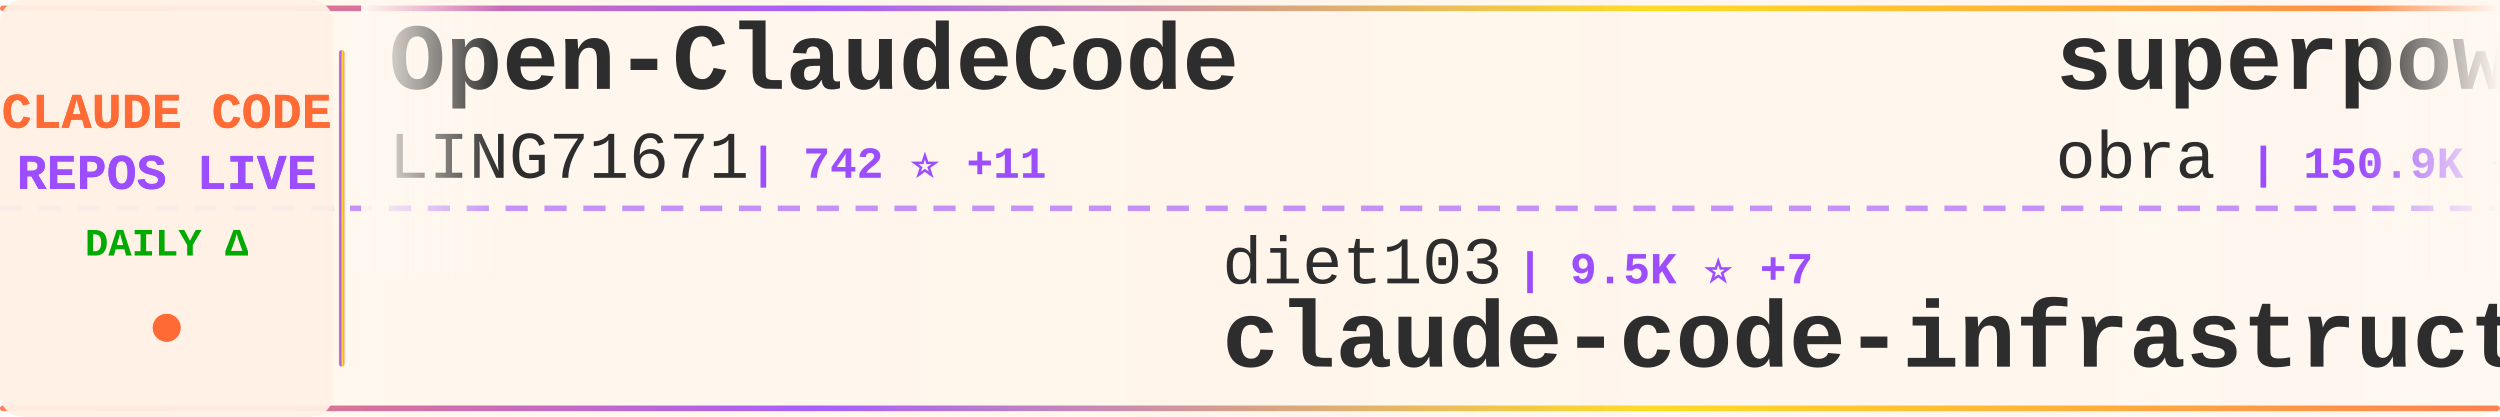
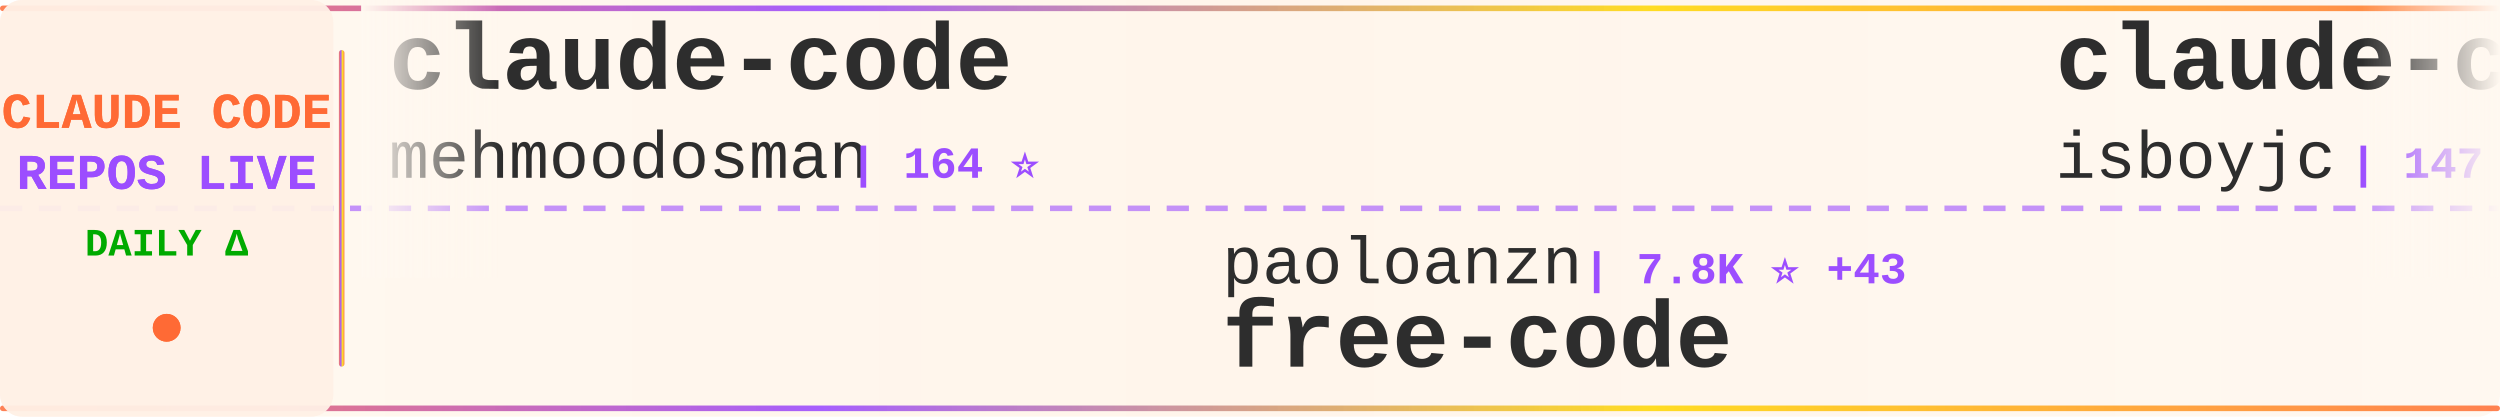
<svg xmlns="http://www.w3.org/2000/svg" width="900" height="150">
  <defs>
    <linearGradient id="tickerBg" x1="0%" y1="0%" x2="100%" y2="0%">
      <stop offset="0%" style="stop-color:#fff8f0;stop-opacity:0.98" />
      <stop offset="50%" style="stop-color:#fff5eb;stop-opacity:1" />
      <stop offset="100%" style="stop-color:#fff8f0;stop-opacity:0.98" />
    </linearGradient>
    <linearGradient id="borderGrad" x1="0%" y1="0%" x2="100%" y2="0%">
      <stop offset="0%" style="stop-color:#FF6B35;stop-opacity:0.85">
        <animate attributeName="stop-opacity" values="0.85;1;0.85" dur="2s" repeatCount="indefinite" />
      </stop>
      <stop offset="33%" style="stop-color:#9C4EFF;stop-opacity:0.9">
        <animate attributeName="stop-opacity" values="0.9;1;0.9" dur="2.2s" repeatCount="indefinite" />
      </stop>
      <stop offset="66%" style="stop-color:#FFD700;stop-opacity:0.85">
        <animate attributeName="stop-opacity" values="0.85;1;0.85" dur="1.8s" repeatCount="indefinite" />
      </stop>
      <stop offset="100%" style="stop-color:#FF6B35;stop-opacity:0.85">
        <animate attributeName="stop-opacity" values="0.85;1;0.85" dur="2s" repeatCount="indefinite" />
      </stop>
    </linearGradient>
    <filter id="textGlow">
      <feGaussianBlur stdDeviation="0.15" result="coloredBlur" />
      <feMerge>
        <feMergeNode in="coloredBlur" />
        <feMergeNode in="SourceGraphic" />
      </feMerge>
    </filter>
    <filter id="metricGlow">
      <feGaussianBlur stdDeviation="0.2" result="coloredBlur" />
      <feMerge>
        <feMergeNode in="coloredBlur" />
        <feMergeNode in="SourceGraphic" />
      </feMerge>
    </filter>
    <linearGradient id="leftFade" x1="0%" y1="0%" x2="100%" y2="0%">
      <stop offset="0%" style="stop-color:#fff8f0;stop-opacity:1" />
      <stop offset="100%" style="stop-color:#fff8f0;stop-opacity:0" />
    </linearGradient>
    <linearGradient id="rightFade" x1="0%" y1="0%" x2="100%" y2="0%">
      <stop offset="0%" style="stop-color:#fff8f0;stop-opacity:0" />
      <stop offset="100%" style="stop-color:#fff8f0;stop-opacity:1" />
    </linearGradient>
  </defs>
  <rect width="900" height="150" fill="url(#tickerBg)" rx="8" />
  <rect x="0" y="2" width="900" height="2" fill="url(#borderGrad)" rx="1" />
  <rect x="0" y="146" width="900" height="2" fill="url(#borderGrad)" rx="1" />
  <line x1="0" y1="75" x2="900" y2="75" stroke="#9C4EFF" stroke-width="2" stroke-dasharray="8 6" opacity="0.6" />
  <rect x="0" y="0" width="120" height="150" fill="#fff0e6" opacity="0.95" rx="8" />
  <text x="60" y="46" font-family="'Courier New', monospace" font-size="18" font-weight="bold" fill="#FF6B35" text-anchor="middle" filter="url(#textGlow)">
    CLAUDE CODE
  </text>
  <text x="60" y="68" font-family="'Courier New', monospace" font-size="18" font-weight="bold" fill="#9C4EFF" text-anchor="middle" filter="url(#textGlow)">
    REPOS LIVE
  </text>
  <text x="60" y="92" font-family="'Courier New', monospace" font-size="14" font-weight="bold" fill="#00aa00" text-anchor="middle">
    DAILY Δ
  </text>
  <circle cx="60" cy="118" r="5" fill="#FF6B35" filter="url(#metricGlow)">
    <animate attributeName="r" values="4;6;4" dur="1.5s" repeatCount="indefinite" />
    <animate attributeName="opacity" values="0.6;1;0.6" dur="1.5s" repeatCount="indefinite" />
  </circle>
  <rect x="122" y="18" width="2" height="114" fill="url(#borderGrad)" rx="1" />
  <clipPath id="tickerClip">
    <rect x="130" y="0" width="770" height="150" />
  </clipPath>
  <g clip-path="url(#tickerClip)">
    <g id="tickerItems">
      <animateTransform attributeName="transform" attributeType="XML" type="translate" from="0 0" to="-3000 0" dur="54s" repeatCount="indefinite" />
      <g transform="translate(0, 0)">
-         <text x="140" y="32" font-family="'Courier New', monospace" font-size="34" font-weight="bold" fill="#2d2d2d">Open-ClaudeCode</text>
-         <text x="140" y="64" font-family="'Courier New', monospace" font-size="24" font-weight="normal" fill="#2d2d2d" opacity="1.0">LING71671</text>
-         <text x="270" y="64" font-family="'Courier New', monospace" font-size="16" font-weight="bold" fill="#9C4EFF"> | 742 ⭐ +11</text>
+         <text x="140" y="32" font-family="'Courier New', monospace" font-size="34" font-weight="bold" fill="#2d2d2d">claude-code</text>
+         <text x="140" y="64" font-family="'Courier New', monospace" font-size="24" font-weight="normal" fill="#2d2d2d" opacity="1.0">mehmoodosman</text>
+         <text x="306" y="64" font-family="'Courier New', monospace" font-size="16" font-weight="bold" fill="#9C4EFF"> | 164 ⭐</text>
      </g>
      <g transform="translate(300, 0)">
-         <text x="140" y="102" font-family="'Courier New', monospace" font-size="24" font-weight="normal" fill="#2d2d2d" opacity="1.0">diet103</text>
-         <text x="246" y="102" font-family="'Courier New', monospace" font-size="16" font-weight="bold" fill="#9C4EFF"> | 9.5K ⭐ +7</text>
-         <text x="140" y="132" font-family="'Courier New', monospace" font-size="34" font-weight="bold" fill="#2d2d2d">claude-code-infrastructu...</text>
+         <text x="140" y="102" font-family="'Courier New', monospace" font-size="24" font-weight="normal" fill="#2d2d2d" opacity="1.0">paoloanzn</text>
+         <text x="270" y="102" font-family="'Courier New', monospace" font-size="16" font-weight="bold" fill="#9C4EFF"> | 7.8K ⭐ +43</text>
+         <text x="140" y="132" font-family="'Courier New', monospace" font-size="34" font-weight="bold" fill="#2d2d2d">free-code</text>
      </g>
      <g transform="translate(600, 0)">
-         <text x="140" y="32" font-family="'Courier New', monospace" font-size="34" font-weight="bold" fill="#2d2d2d">superpowers</text>
-         <text x="140" y="64" font-family="'Courier New', monospace" font-size="24" font-weight="normal" fill="#2d2d2d" opacity="1.0">obra</text>
-         <text x="210" y="64" font-family="'Courier New', monospace" font-size="16" font-weight="bold" fill="#9C4EFF"> | 150.9K ⭐ +2.0K</text>
+         <text x="140" y="32" font-family="'Courier New', monospace" font-size="34" font-weight="bold" fill="#2d2d2d">claude-code</text>
+         <text x="140" y="64" font-family="'Courier New', monospace" font-size="24" font-weight="normal" fill="#2d2d2d" opacity="1.0">isboyjc</text>
+         <text x="246" y="64" font-family="'Courier New', monospace" font-size="16" font-weight="bold" fill="#9C4EFF"> | 147 ⭐ +1</text>
      </g>
      <g transform="translate(900, 0)">
-         <text x="140" y="102" font-family="'Courier New', monospace" font-size="24" font-weight="normal" fill="#2d2d2d" opacity="1.0">FlorianBruniaux</text>
-         <text x="342" y="102" font-family="'Courier New', monospace" font-size="16" font-weight="bold" fill="#9C4EFF"> | 3.3K ⭐ +98</text>
-         <text x="140" y="132" font-family="'Courier New', monospace" font-size="34" font-weight="bold" fill="#2d2d2d">claude-code-ultimate-gui...</text>
+         <text x="140" y="102" font-family="'Courier New', monospace" font-size="24" font-weight="normal" fill="#2d2d2d" opacity="1.0">Alishahryar1</text>
+         <text x="306" y="102" font-family="'Courier New', monospace" font-size="16" font-weight="bold" fill="#9C4EFF"> | 1.9K ⭐ +19</text>
+         <text x="140" y="132" font-family="'Courier New', monospace" font-size="34" font-weight="bold" fill="#2d2d2d">free-claude-code</text>
      </g>
      <g transform="translate(1200, 0)">
-         <text x="140" y="32" font-family="'Courier New', monospace" font-size="34" font-weight="bold" fill="#2d2d2d">claude-code-source-code-...</text>
-         <text x="140" y="64" font-family="'Courier New', monospace" font-size="24" font-weight="normal" fill="#2d2d2d" opacity="1.0">ghuntley</text>
-         <text x="258" y="64" font-family="'Courier New', monospace" font-size="16" font-weight="bold" fill="#9C4EFF"> | 971 ⭐</text>
+         <text x="140" y="32" font-family="'Courier New', monospace" font-size="34" font-weight="bold" fill="#2d2d2d">awesome-claude-code-tool...</text>
+         <text x="140" y="64" font-family="'Courier New', monospace" font-size="24" font-weight="normal" fill="#2d2d2d" opacity="1.0">rohitg00</text>
+         <text x="258" y="64" font-family="'Courier New', monospace" font-size="16" font-weight="bold" fill="#9C4EFF"> | 1.2K ⭐ +24</text>
      </g>
      <g transform="translate(1500, 0)">
-         <text x="140" y="102" font-family="'Courier New', monospace" font-size="24" font-weight="normal" fill="#2d2d2d" opacity="1.0">slopus</text>
-         <text x="234" y="102" font-family="'Courier New', monospace" font-size="16" font-weight="bold" fill="#9C4EFF"> | 18.0K ⭐ +159</text>
-         <text x="140" y="132" font-family="'Courier New', monospace" font-size="34" font-weight="bold" fill="#2d2d2d">happy</text>
+         <text x="140" y="102" font-family="'Courier New', monospace" font-size="24" font-weight="normal" fill="#2d2d2d" opacity="1.0">shanraisshan</text>
+         <text x="306" y="102" font-family="'Courier New', monospace" font-size="16" font-weight="bold" fill="#9C4EFF"> | 42.9K ⭐ +2.6K</text>
+         <text x="140" y="132" font-family="'Courier New', monospace" font-size="34" font-weight="bold" fill="#2d2d2d">claude-code-best-practic...</text>
      </g>
      <g transform="translate(1800, 0)">
-         <text x="140" y="32" font-family="'Courier New', monospace" font-size="34" font-weight="bold" fill="#2d2d2d">claude-code-rust</text>
-         <text x="140" y="64" font-family="'Courier New', monospace" font-size="24" font-weight="normal" fill="#2d2d2d" opacity="1.0">lorryjovens-hub</text>
-         <text x="342" y="64" font-family="'Courier New', monospace" font-size="16" font-weight="bold" fill="#9C4EFF"> | 1.3K ⭐ +16</text>
+         <text x="140" y="32" font-family="'Courier New', monospace" font-size="34" font-weight="bold" fill="#2d2d2d">claude-code-proxy</text>
+         <text x="140" y="64" font-family="'Courier New', monospace" font-size="24" font-weight="normal" fill="#2d2d2d" opacity="1.0">fuergaosi233</text>
+         <text x="306" y="64" font-family="'Courier New', monospace" font-size="16" font-weight="bold" fill="#9C4EFF"> | 2.4K ⭐ +7</text>
      </g>
      <g transform="translate(2100, 0)">
-         <text x="140" y="102" font-family="'Courier New', monospace" font-size="24" font-weight="normal" fill="#2d2d2d" opacity="1.0">feiskyer</text>
-         <text x="258" y="102" font-family="'Courier New', monospace" font-size="16" font-weight="bold" fill="#9C4EFF"> | 1.4K ⭐ +3</text>
-         <text x="140" y="132" font-family="'Courier New', monospace" font-size="34" font-weight="bold" fill="#2d2d2d">claude-code-settings</text>
+         <text x="140" y="102" font-family="'Courier New', monospace" font-size="24" font-weight="normal" fill="#2d2d2d" opacity="1.0">router-for-me</text>
+         <text x="318" y="102" font-family="'Courier New', monospace" font-size="16" font-weight="bold" fill="#9C4EFF"> | 25.9K ⭐ +343</text>
+         <text x="140" y="132" font-family="'Courier New', monospace" font-size="34" font-weight="bold" fill="#2d2d2d">CLIProxyAPI</text>
      </g>
      <g transform="translate(2400, 0)">
-         <text x="140" y="32" font-family="'Courier New', monospace" font-size="34" font-weight="bold" fill="#2d2d2d">claude-code-templates</text>
-         <text x="140" y="64" font-family="'Courier New', monospace" font-size="24" font-weight="normal" fill="#2d2d2d" opacity="1.0">davila7</text>
-         <text x="246" y="64" font-family="'Courier New', monospace" font-size="16" font-weight="bold" fill="#9C4EFF"> | 24.6K ⭐ +58</text>
+         <text x="140" y="32" font-family="'Courier New', monospace" font-size="34" font-weight="bold" fill="#2d2d2d">claude-code</text>
+         <text x="140" y="64" font-family="'Courier New', monospace" font-size="24" font-weight="normal" fill="#2d2d2d" opacity="1.0">lowcortisolprogrammer</text>
+         <text x="414" y="64" font-family="'Courier New', monospace" font-size="16" font-weight="bold" fill="#9C4EFF"> | 171 ⭐</text>
      </g>
      <g transform="translate(2700, 0)">
-         <text x="140" y="102" font-family="'Courier New', monospace" font-size="24" font-weight="normal" fill="#2d2d2d" opacity="1.0">pedrohcgs</text>
-         <text x="270" y="102" font-family="'Courier New', monospace" font-size="16" font-weight="bold" fill="#9C4EFF"> | 913 ⭐ +8</text>
-         <text x="140" y="132" font-family="'Courier New', monospace" font-size="34" font-weight="bold" fill="#2d2d2d">claude-code-my-workflow</text>
+         <text x="140" y="102" font-family="'Courier New', monospace" font-size="24" font-weight="normal" fill="#2d2d2d" opacity="1.0">codeaashu</text>
+         <text x="270" y="102" font-family="'Courier New', monospace" font-size="16" font-weight="bold" fill="#9C4EFF"> | 2.1K ⭐ +26</text>
+         <text x="140" y="132" font-family="'Courier New', monospace" font-size="34" font-weight="bold" fill="#2d2d2d">claude-code</text>
      </g>
      <g transform="translate(3000, 0)">
-         <text x="140" y="32" font-family="'Courier New', monospace" font-size="34" font-weight="bold" fill="#2d2d2d">Open-ClaudeCode</text>
-         <text x="140" y="64" font-family="'Courier New', monospace" font-size="24" font-weight="normal" fill="#2d2d2d" opacity="1.0">LING71671</text>
-         <text x="270" y="64" font-family="'Courier New', monospace" font-size="16" font-weight="bold" fill="#9C4EFF"> | 742 ⭐ +11</text>
+         <text x="140" y="32" font-family="'Courier New', monospace" font-size="34" font-weight="bold" fill="#2d2d2d">claude-code</text>
+         <text x="140" y="64" font-family="'Courier New', monospace" font-size="24" font-weight="normal" fill="#2d2d2d" opacity="1.0">mehmoodosman</text>
+         <text x="306" y="64" font-family="'Courier New', monospace" font-size="16" font-weight="bold" fill="#9C4EFF"> | 164 ⭐</text>
      </g>
      <g transform="translate(3300, 0)">
-         <text x="140" y="102" font-family="'Courier New', monospace" font-size="24" font-weight="normal" fill="#2d2d2d" opacity="1.0">diet103</text>
-         <text x="246" y="102" font-family="'Courier New', monospace" font-size="16" font-weight="bold" fill="#9C4EFF"> | 9.5K ⭐ +7</text>
-         <text x="140" y="132" font-family="'Courier New', monospace" font-size="34" font-weight="bold" fill="#2d2d2d">claude-code-infrastructu...</text>
+         <text x="140" y="102" font-family="'Courier New', monospace" font-size="24" font-weight="normal" fill="#2d2d2d" opacity="1.0">paoloanzn</text>
+         <text x="270" y="102" font-family="'Courier New', monospace" font-size="16" font-weight="bold" fill="#9C4EFF"> | 7.8K ⭐ +43</text>
+         <text x="140" y="132" font-family="'Courier New', monospace" font-size="34" font-weight="bold" fill="#2d2d2d">free-code</text>
      </g>
      <g transform="translate(3600, 0)">
-         <text x="140" y="32" font-family="'Courier New', monospace" font-size="34" font-weight="bold" fill="#2d2d2d">superpowers</text>
-         <text x="140" y="64" font-family="'Courier New', monospace" font-size="24" font-weight="normal" fill="#2d2d2d" opacity="1.0">obra</text>
-         <text x="210" y="64" font-family="'Courier New', monospace" font-size="16" font-weight="bold" fill="#9C4EFF"> | 150.9K ⭐ +2.0K</text>
+         <text x="140" y="32" font-family="'Courier New', monospace" font-size="34" font-weight="bold" fill="#2d2d2d">claude-code</text>
+         <text x="140" y="64" font-family="'Courier New', monospace" font-size="24" font-weight="normal" fill="#2d2d2d" opacity="1.0">isboyjc</text>
+         <text x="246" y="64" font-family="'Courier New', monospace" font-size="16" font-weight="bold" fill="#9C4EFF"> | 147 ⭐ +1</text>
      </g>
      <g transform="translate(3900, 0)">
-         <text x="140" y="102" font-family="'Courier New', monospace" font-size="24" font-weight="normal" fill="#2d2d2d" opacity="1.0">FlorianBruniaux</text>
-         <text x="342" y="102" font-family="'Courier New', monospace" font-size="16" font-weight="bold" fill="#9C4EFF"> | 3.3K ⭐ +98</text>
-         <text x="140" y="132" font-family="'Courier New', monospace" font-size="34" font-weight="bold" fill="#2d2d2d">claude-code-ultimate-gui...</text>
+         <text x="140" y="102" font-family="'Courier New', monospace" font-size="24" font-weight="normal" fill="#2d2d2d" opacity="1.0">Alishahryar1</text>
+         <text x="306" y="102" font-family="'Courier New', monospace" font-size="16" font-weight="bold" fill="#9C4EFF"> | 1.9K ⭐ +19</text>
+         <text x="140" y="132" font-family="'Courier New', monospace" font-size="34" font-weight="bold" fill="#2d2d2d">free-claude-code</text>
      </g>
    </g>
  </g>
  <rect x="130" y="0" width="50" height="100" fill="url(#leftFade)" />
  <rect x="850" y="0" width="50" height="100" fill="url(#rightFade)" />
</svg>
